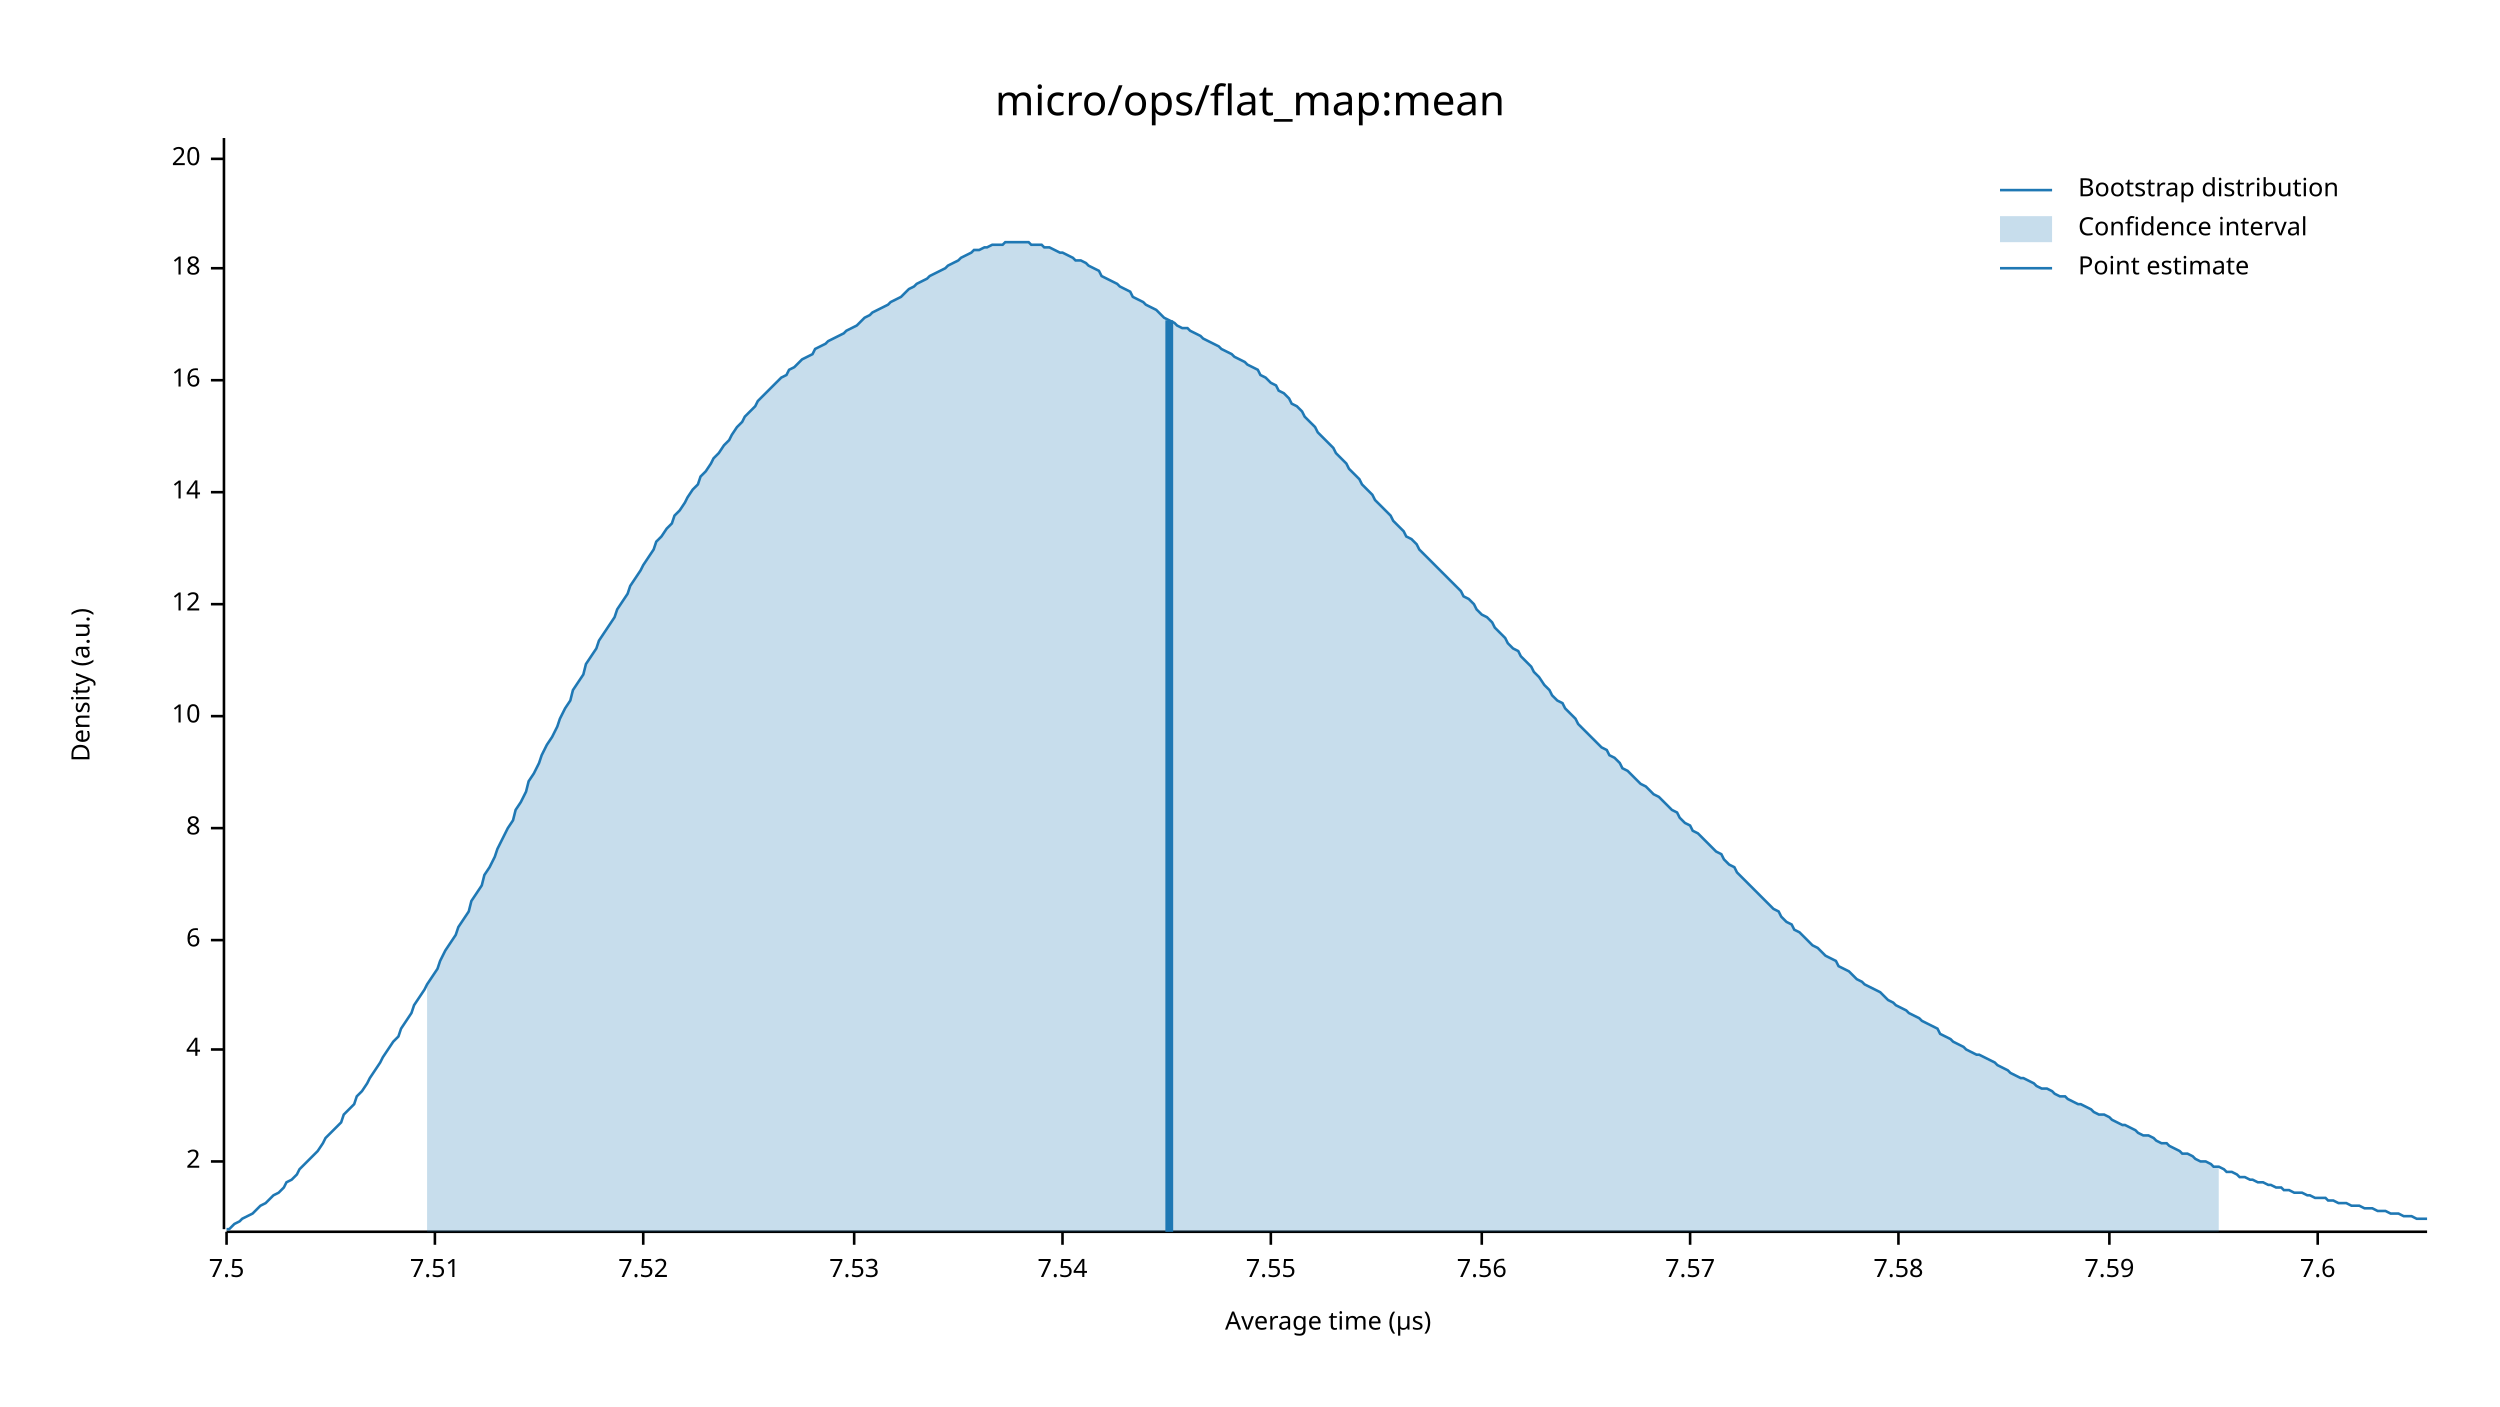
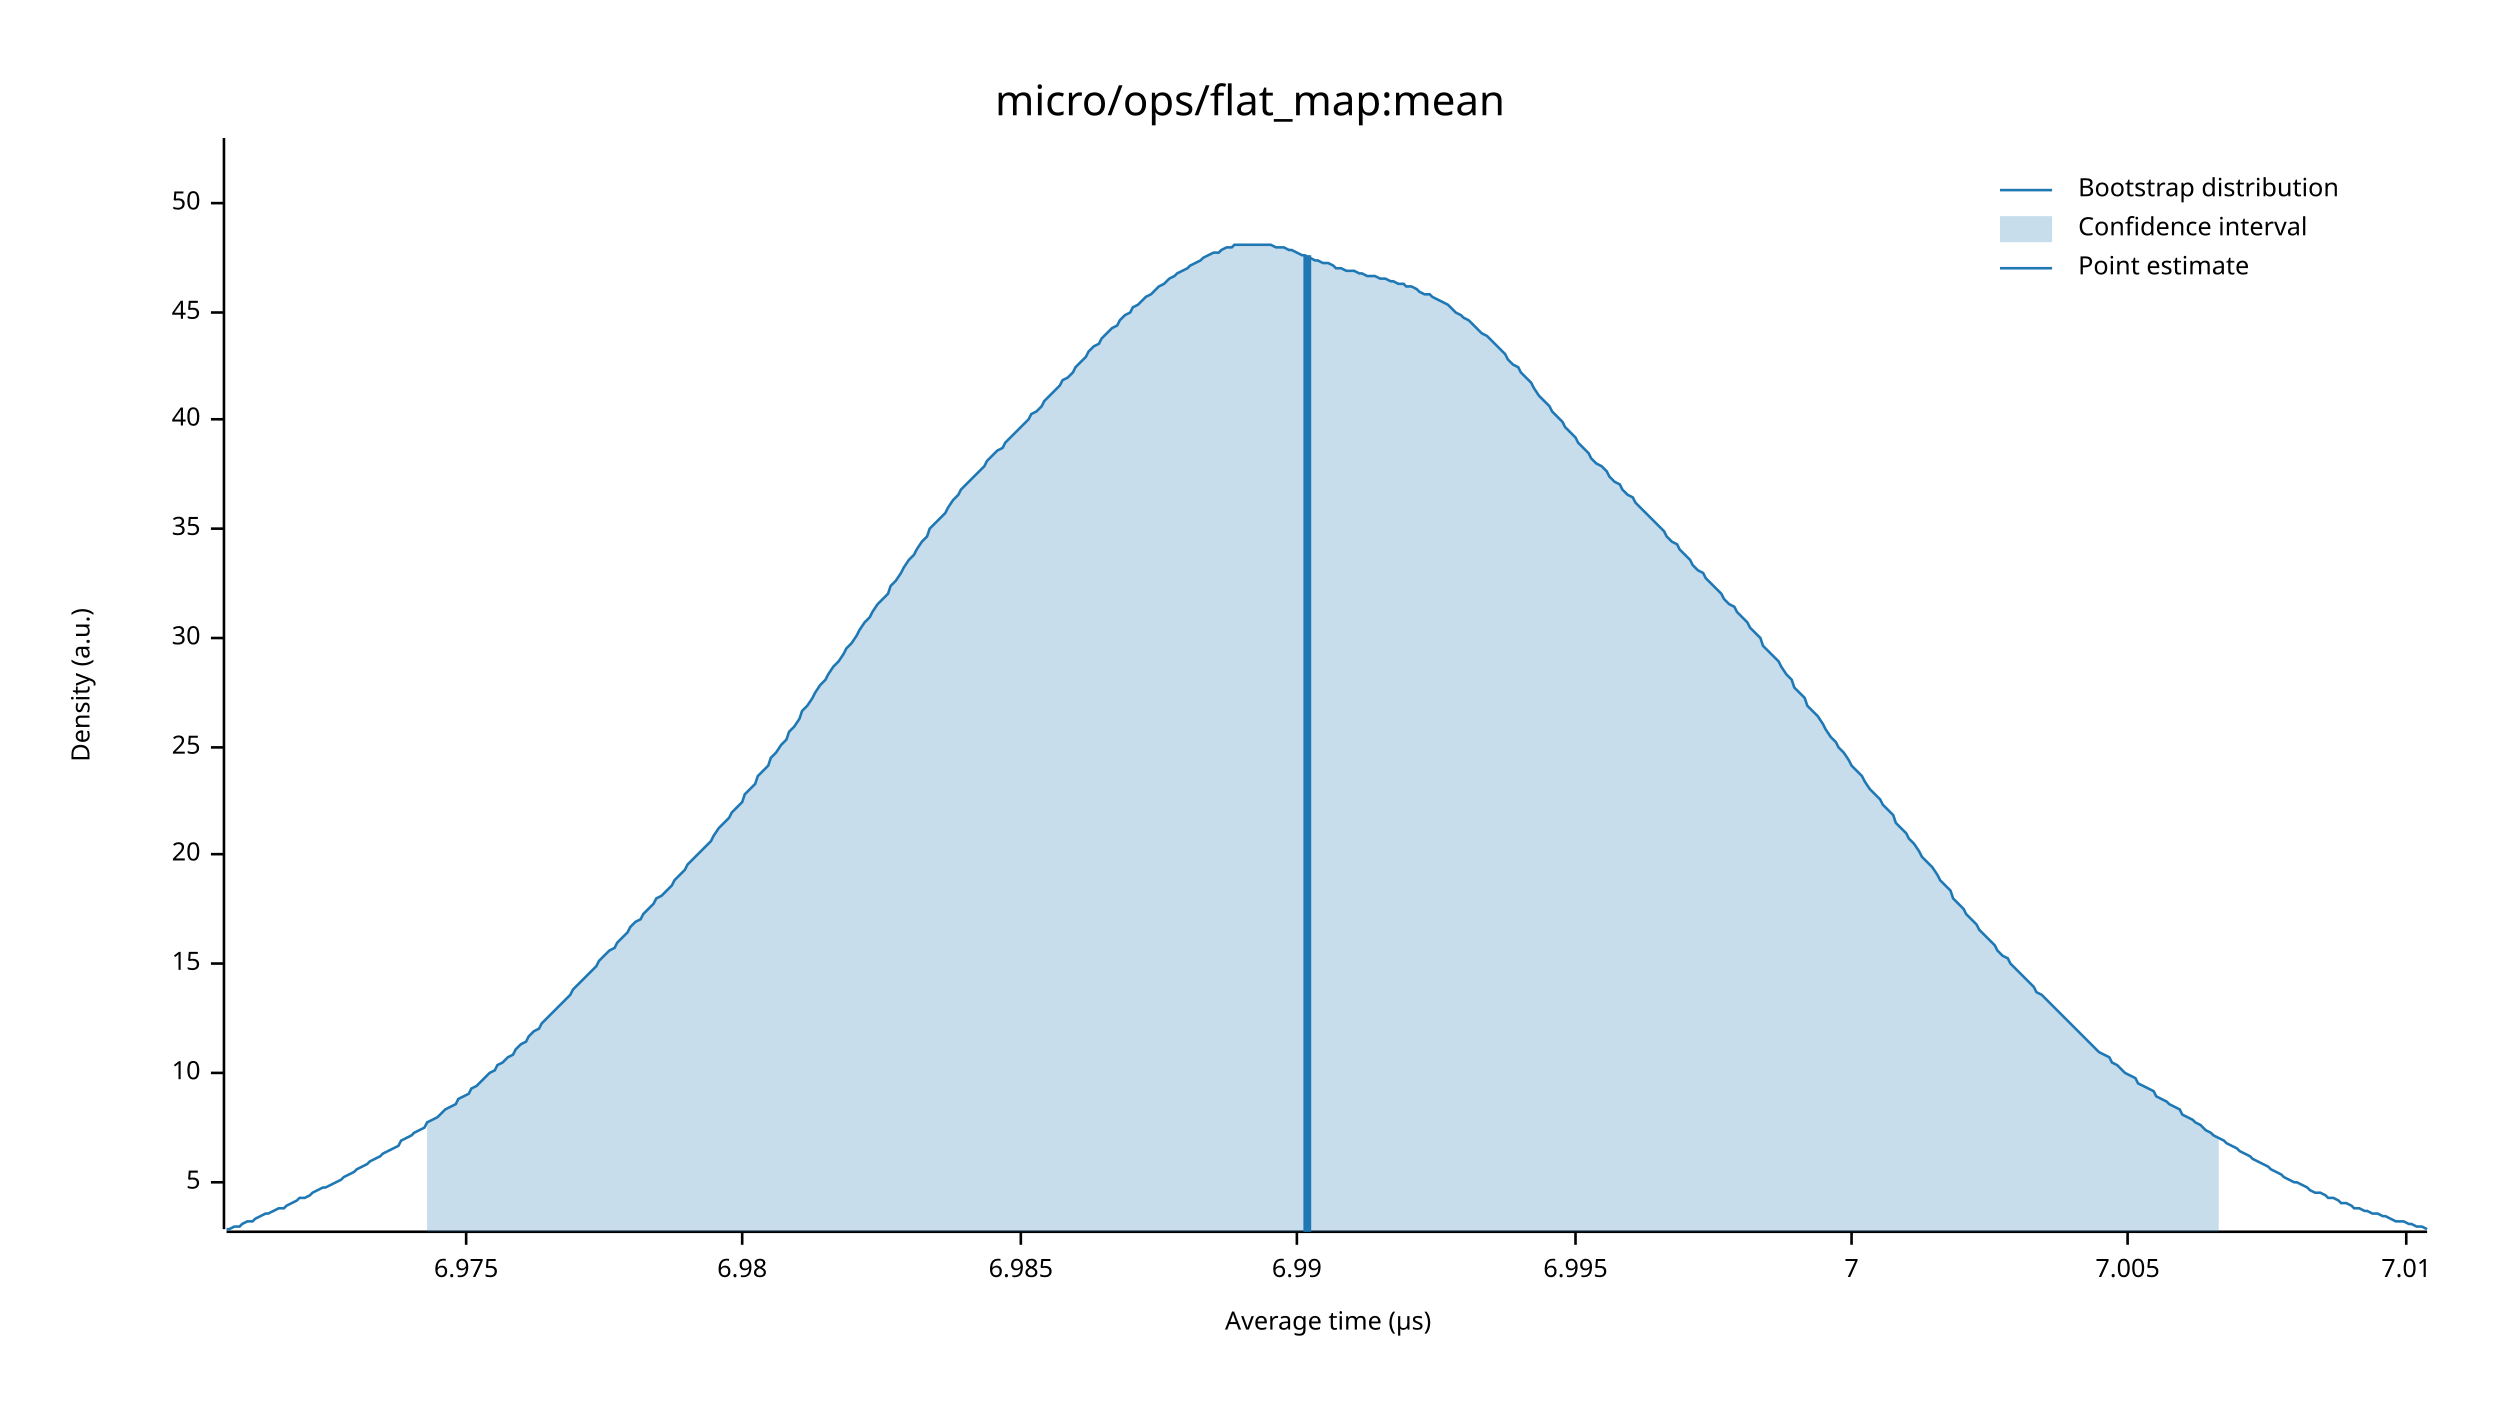
<svg xmlns="http://www.w3.org/2000/svg" width="960" height="540" viewBox="0 0 960 540">
  <text x="480" y="32" dy="0.76em" text-anchor="middle" font-family="sans-serif" font-size="16.129" opacity="1" fill="#000000">
micro/ops/flat_map:mean
</text>
  <text x="27" y="263" dy="0.76em" text-anchor="middle" font-family="sans-serif" font-size="9.677" opacity="1" fill="#000000" transform="rotate(270, 27, 263)">
Density (a.u.)
</text>
  <text x="510" y="513" dy="-0.5ex" text-anchor="middle" font-family="sans-serif" font-size="9.677" opacity="1" fill="#000000">
Average time (µs)
</text>
  <polyline fill="none" opacity="1" stroke="#000000" stroke-width="1" points="86,53 86,472 " />
-   <text x="77" y="446" dy="0.5ex" text-anchor="end" font-family="sans-serif" font-size="9.677" opacity="1" fill="#000000">
- 2
+   <text x="77" y="454" dy="0.5ex" text-anchor="end" font-family="sans-serif" font-size="9.677" opacity="1" fill="#000000">
+ 5
</text>
-   <polyline fill="none" opacity="1" stroke="#000000" stroke-width="1" points="81,446 86,446 " />
-   <text x="77" y="403" dy="0.5ex" text-anchor="end" font-family="sans-serif" font-size="9.677" opacity="1" fill="#000000">
- 4
- </text>
-   <polyline fill="none" opacity="1" stroke="#000000" stroke-width="1" points="81,403 86,403 " />
-   <text x="77" y="361" dy="0.5ex" text-anchor="end" font-family="sans-serif" font-size="9.677" opacity="1" fill="#000000">
- 6
- </text>
-   <polyline fill="none" opacity="1" stroke="#000000" stroke-width="1" points="81,361 86,361 " />
-   <text x="77" y="318" dy="0.5ex" text-anchor="end" font-family="sans-serif" font-size="9.677" opacity="1" fill="#000000">
- 8
- </text>
-   <polyline fill="none" opacity="1" stroke="#000000" stroke-width="1" points="81,318 86,318 " />
-   <text x="77" y="275" dy="0.5ex" text-anchor="end" font-family="sans-serif" font-size="9.677" opacity="1" fill="#000000">
+   <polyline fill="none" opacity="1" stroke="#000000" stroke-width="1" points="81,454 86,454 " />
+   <text x="77" y="412" dy="0.5ex" text-anchor="end" font-family="sans-serif" font-size="9.677" opacity="1" fill="#000000">
10
</text>
-   <polyline fill="none" opacity="1" stroke="#000000" stroke-width="1" points="81,275 86,275 " />
-   <text x="77" y="232" dy="0.5ex" text-anchor="end" font-family="sans-serif" font-size="9.677" opacity="1" fill="#000000">
- 12
+   <polyline fill="none" opacity="1" stroke="#000000" stroke-width="1" points="81,412 86,412 " />
+   <text x="77" y="370" dy="0.5ex" text-anchor="end" font-family="sans-serif" font-size="9.677" opacity="1" fill="#000000">
+ 15
</text>
-   <polyline fill="none" opacity="1" stroke="#000000" stroke-width="1" points="81,232 86,232 " />
-   <text x="77" y="189" dy="0.5ex" text-anchor="end" font-family="sans-serif" font-size="9.677" opacity="1" fill="#000000">
- 14
- </text>
-   <polyline fill="none" opacity="1" stroke="#000000" stroke-width="1" points="81,189 86,189 " />
-   <text x="77" y="146" dy="0.5ex" text-anchor="end" font-family="sans-serif" font-size="9.677" opacity="1" fill="#000000">
- 16
- </text>
-   <polyline fill="none" opacity="1" stroke="#000000" stroke-width="1" points="81,146 86,146 " />
-   <text x="77" y="103" dy="0.5ex" text-anchor="end" font-family="sans-serif" font-size="9.677" opacity="1" fill="#000000">
- 18
- </text>
-   <polyline fill="none" opacity="1" stroke="#000000" stroke-width="1" points="81,103 86,103 " />
-   <text x="77" y="61" dy="0.5ex" text-anchor="end" font-family="sans-serif" font-size="9.677" opacity="1" fill="#000000">
+   <polyline fill="none" opacity="1" stroke="#000000" stroke-width="1" points="81,370 86,370 " />
+   <text x="77" y="328" dy="0.5ex" text-anchor="end" font-family="sans-serif" font-size="9.677" opacity="1" fill="#000000">
20
</text>
-   <polyline fill="none" opacity="1" stroke="#000000" stroke-width="1" points="81,61 86,61 " />
+   <polyline fill="none" opacity="1" stroke="#000000" stroke-width="1" points="81,328 86,328 " />
+   <text x="77" y="287" dy="0.5ex" text-anchor="end" font-family="sans-serif" font-size="9.677" opacity="1" fill="#000000">
+ 25
+ </text>
+   <polyline fill="none" opacity="1" stroke="#000000" stroke-width="1" points="81,287 86,287 " />
+   <text x="77" y="245" dy="0.5ex" text-anchor="end" font-family="sans-serif" font-size="9.677" opacity="1" fill="#000000">
+ 30
+ </text>
+   <polyline fill="none" opacity="1" stroke="#000000" stroke-width="1" points="81,245 86,245 " />
+   <text x="77" y="203" dy="0.5ex" text-anchor="end" font-family="sans-serif" font-size="9.677" opacity="1" fill="#000000">
+ 35
+ </text>
+   <polyline fill="none" opacity="1" stroke="#000000" stroke-width="1" points="81,203 86,203 " />
+   <text x="77" y="161" dy="0.5ex" text-anchor="end" font-family="sans-serif" font-size="9.677" opacity="1" fill="#000000">
+ 40
+ </text>
+   <polyline fill="none" opacity="1" stroke="#000000" stroke-width="1" points="81,161 86,161 " />
+   <text x="77" y="120" dy="0.5ex" text-anchor="end" font-family="sans-serif" font-size="9.677" opacity="1" fill="#000000">
+ 45
+ </text>
+   <polyline fill="none" opacity="1" stroke="#000000" stroke-width="1" points="81,120 86,120 " />
+   <text x="77" y="78" dy="0.5ex" text-anchor="end" font-family="sans-serif" font-size="9.677" opacity="1" fill="#000000">
+ 50
+ </text>
+   <polyline fill="none" opacity="1" stroke="#000000" stroke-width="1" points="81,78 86,78 " />
  <polyline fill="none" opacity="1" stroke="#000000" stroke-width="1" points="87,473 932,473 " />
-   <text x="87" y="483" dy="0.76em" text-anchor="middle" font-family="sans-serif" font-size="9.677" opacity="1" fill="#000000">
- 7.5
+   <text x="179" y="483" dy="0.76em" text-anchor="middle" font-family="sans-serif" font-size="9.677" opacity="1" fill="#000000">
+ 6.975
</text>
-   <polyline fill="none" opacity="1" stroke="#000000" stroke-width="1" points="87,473 87,478 " />
-   <text x="167" y="483" dy="0.76em" text-anchor="middle" font-family="sans-serif" font-size="9.677" opacity="1" fill="#000000">
- 7.51
+   <polyline fill="none" opacity="1" stroke="#000000" stroke-width="1" points="179,473 179,478 " />
+   <text x="285" y="483" dy="0.76em" text-anchor="middle" font-family="sans-serif" font-size="9.677" opacity="1" fill="#000000">
+ 6.98
</text>
-   <polyline fill="none" opacity="1" stroke="#000000" stroke-width="1" points="167,473 167,478 " />
-   <text x="247" y="483" dy="0.76em" text-anchor="middle" font-family="sans-serif" font-size="9.677" opacity="1" fill="#000000">
- 7.52
+   <polyline fill="none" opacity="1" stroke="#000000" stroke-width="1" points="285,473 285,478 " />
+   <text x="392" y="483" dy="0.76em" text-anchor="middle" font-family="sans-serif" font-size="9.677" opacity="1" fill="#000000">
+ 6.985
</text>
-   <polyline fill="none" opacity="1" stroke="#000000" stroke-width="1" points="247,473 247,478 " />
-   <text x="328" y="483" dy="0.76em" text-anchor="middle" font-family="sans-serif" font-size="9.677" opacity="1" fill="#000000">
- 7.53
+   <polyline fill="none" opacity="1" stroke="#000000" stroke-width="1" points="392,473 392,478 " />
+   <text x="498" y="483" dy="0.76em" text-anchor="middle" font-family="sans-serif" font-size="9.677" opacity="1" fill="#000000">
+ 6.99
</text>
-   <polyline fill="none" opacity="1" stroke="#000000" stroke-width="1" points="328,473 328,478 " />
-   <text x="408" y="483" dy="0.76em" text-anchor="middle" font-family="sans-serif" font-size="9.677" opacity="1" fill="#000000">
- 7.54
+   <polyline fill="none" opacity="1" stroke="#000000" stroke-width="1" points="498,473 498,478 " />
+   <text x="605" y="483" dy="0.76em" text-anchor="middle" font-family="sans-serif" font-size="9.677" opacity="1" fill="#000000">
+ 6.995
</text>
-   <polyline fill="none" opacity="1" stroke="#000000" stroke-width="1" points="408,473 408,478 " />
-   <text x="488" y="483" dy="0.76em" text-anchor="middle" font-family="sans-serif" font-size="9.677" opacity="1" fill="#000000">
- 7.55
+   <polyline fill="none" opacity="1" stroke="#000000" stroke-width="1" points="605,473 605,478 " />
+   <text x="711" y="483" dy="0.76em" text-anchor="middle" font-family="sans-serif" font-size="9.677" opacity="1" fill="#000000">
+ 7
</text>
-   <polyline fill="none" opacity="1" stroke="#000000" stroke-width="1" points="488,473 488,478 " />
-   <text x="569" y="483" dy="0.76em" text-anchor="middle" font-family="sans-serif" font-size="9.677" opacity="1" fill="#000000">
- 7.56
+   <polyline fill="none" opacity="1" stroke="#000000" stroke-width="1" points="711,473 711,478 " />
+   <text x="817" y="483" dy="0.76em" text-anchor="middle" font-family="sans-serif" font-size="9.677" opacity="1" fill="#000000">
+ 7.005
</text>
-   <polyline fill="none" opacity="1" stroke="#000000" stroke-width="1" points="569,473 569,478 " />
-   <text x="649" y="483" dy="0.76em" text-anchor="middle" font-family="sans-serif" font-size="9.677" opacity="1" fill="#000000">
- 7.57
+   <polyline fill="none" opacity="1" stroke="#000000" stroke-width="1" points="817,473 817,478 " />
+   <text x="924" y="483" dy="0.76em" text-anchor="middle" font-family="sans-serif" font-size="9.677" opacity="1" fill="#000000">
+ 7.01
</text>
-   <polyline fill="none" opacity="1" stroke="#000000" stroke-width="1" points="649,473 649,478 " />
-   <text x="729" y="483" dy="0.76em" text-anchor="middle" font-family="sans-serif" font-size="9.677" opacity="1" fill="#000000">
- 7.58
- </text>
-   <polyline fill="none" opacity="1" stroke="#000000" stroke-width="1" points="729,473 729,478 " />
-   <text x="810" y="483" dy="0.76em" text-anchor="middle" font-family="sans-serif" font-size="9.677" opacity="1" fill="#000000">
- 7.59
- </text>
-   <polyline fill="none" opacity="1" stroke="#000000" stroke-width="1" points="810,473 810,478 " />
-   <text x="890" y="483" dy="0.76em" text-anchor="middle" font-family="sans-serif" font-size="9.677" opacity="1" fill="#000000">
- 7.6
- </text>
-   <polyline fill="none" opacity="1" stroke="#000000" stroke-width="1" points="890,473 890,478 " />
-   <polyline fill="none" opacity="1" stroke="#1F78B4" stroke-width="1" points="87,472 88,472 90,470 92,469 93,468 95,467 97,466 98,465 100,463 102,462 103,461 105,459 107,458 109,456 110,454 112,453 114,451 115,449 117,447 119,445 120,444 122,442 124,439 125,437 127,435 129,433 131,431 132,428 134,426 136,424 137,421 139,419 141,416 142,414 144,411 146,408 147,406 149,403 151,400 153,398 154,395 156,392 158,389 159,386 161,383 163,380 164,378 166,375 168,372 169,369 171,365 173,362 175,359 176,356 178,353 180,350 181,346 183,343 185,340 186,336 188,333 190,329 191,326 193,322 195,318 197,315 198,311 200,308 202,304 203,300 205,297 207,293 208,290 210,286 212,283 214,279 215,276 217,272 219,269 220,265 222,262 224,259 225,255 227,252 229,249 230,246 232,243 234,240 236,237 237,234 239,231 241,228 242,225 244,222 246,219 247,217 249,214 251,211 252,208 254,206 256,203 258,201 259,198 261,196 263,193 264,191 266,188 268,186 269,183 271,181 273,178 274,176 276,174 278,171 280,169 281,167 283,164 285,162 286,160 288,158 290,156 291,154 293,152 295,150 296,149 298,147 300,145 302,144 303,142 305,141 307,139 308,138 310,137 312,136 313,134 315,133 317,132 318,131 320,130 322,129 324,128 325,127 327,126 329,125 330,124 332,122 334,121 335,120 337,119 339,118 341,117 342,116 344,115 346,114 347,113 349,111 351,110 352,109 354,108 356,107 357,106 359,105 361,104 363,103 364,102 366,101 368,100 369,99 371,98 373,97 374,96 376,96 378,95 379,95 381,94 383,94 385,94 386,93 388,93 390,93 391,93 393,93 395,93 396,94 398,94 400,94 401,95 403,95 405,96 407,97 408,97 410,98 412,99 413,100 415,100 417,101 418,102 420,103 422,104 423,106 425,107 427,108 429,109 430,110 432,111 434,112 435,114 437,115 439,116 440,117 442,118 444,119 445,120 447,122 449,123 451,124 452,125 454,126 456,126 457,127 459,128 461,129 462,130 464,131 466,132 468,133 469,134 471,135 473,136 474,137 476,138 478,139 479,140 481,141 483,142 484,144 486,145 488,147 490,148 491,150 493,151 495,153 496,155 498,156 500,158 501,160 503,162 505,164 506,166 508,168 510,170 512,172 513,174 515,176 517,178 518,180 520,182 522,184 523,186 525,188 527,190 528,192 530,194 532,196 534,198 535,200 537,202 539,204 540,206 542,207 544,209 545,211 547,213 549,215 550,216 552,218 554,220 556,222 557,223 559,225 561,227 562,229 564,230 566,232 567,234 569,236 571,237 573,239 574,241 576,243 578,245 579,247 581,249 583,250 584,252 586,254 588,256 589,258 591,260 593,263 595,265 596,267 598,269 600,270 601,272 603,274 605,276 606,278 608,280 610,282 611,283 613,285 615,287 617,288 618,290 620,291 622,293 623,295 625,296 627,298 628,299 630,301 632,302 633,303 635,305 637,306 639,308 640,309 642,311 644,312 645,314 647,316 649,317 650,319 652,320 654,322 655,323 657,325 659,327 661,328 662,330 664,332 666,333 667,335 669,337 671,339 672,340 674,342 676,344 677,345 679,347 681,349 683,350 684,352 686,354 688,355 689,357 691,358 693,360 694,361 696,363 698,364 700,366 701,367 703,368 705,369 706,371 708,372 710,373 711,374 713,376 715,377 716,378 718,379 720,380 722,381 723,382 725,384 727,385 728,386 730,387 732,388 733,389 735,390 737,391 738,392 740,393 742,394 744,395 745,397 747,398 749,399 750,400 752,401 754,402 755,403 757,404 759,405 760,405 762,406 764,407 766,408 767,409 769,410 771,411 772,412 774,413 776,414 777,414 779,415 781,416 782,417 784,418 786,418 788,419 789,420 791,421 793,421 794,422 796,423 798,424 799,424 801,425 803,426 804,427 806,428 808,428 810,429 811,430 813,431 815,432 816,432 818,433 820,434 821,435 823,436 825,436 827,437 828,438 830,439 832,439 833,440 835,441 837,442 838,443 840,443 842,444 843,445 845,446 847,446 849,447 850,448 852,448 854,449 855,450 857,450 859,451 860,452 862,452 864,453 865,453 867,454 869,454 871,455 872,455 874,456 876,456 877,457 879,457 881,458 882,458 884,458 886,459 887,459 889,460 891,460 893,460 894,461 896,461 898,462 899,462 901,462 903,463 904,463 906,463 908,464 909,464 911,464 913,465 915,465 916,465 918,466 920,466 921,466 923,467 925,467 926,467 928,468 930,468 932,468 " />
-   <polygon opacity="0.25" fill="#1F78B4" points="164,378 166,375 168,372 169,369 171,365 173,362 175,359 176,356 178,353 180,350 181,346 183,343 185,340 186,336 188,333 190,329 191,326 193,322 195,318 197,315 198,311 200,308 202,304 203,300 205,297 207,293 208,290 210,286 212,283 214,279 215,276 217,272 219,269 220,265 222,262 224,259 225,255 227,252 229,249 230,246 232,243 234,240 236,237 237,234 239,231 241,228 242,225 244,222 246,219 247,217 249,214 251,211 252,208 254,206 256,203 258,201 259,198 261,196 263,193 264,191 266,188 268,186 269,183 271,181 273,178 274,176 276,174 278,171 280,169 281,167 283,164 285,162 286,160 288,158 290,156 291,154 293,152 295,150 296,149 298,147 300,145 302,144 303,142 305,141 307,139 308,138 310,137 312,136 313,134 315,133 317,132 318,131 320,130 322,129 324,128 325,127 327,126 329,125 330,124 332,122 334,121 335,120 337,119 339,118 341,117 342,116 344,115 346,114 347,113 349,111 351,110 352,109 354,108 356,107 357,106 359,105 361,104 363,103 364,102 366,101 368,100 369,99 371,98 373,97 374,96 376,96 378,95 379,95 381,94 383,94 385,94 386,93 388,93 390,93 391,93 393,93 395,93 396,94 398,94 400,94 401,95 403,95 405,96 407,97 408,97 410,98 412,99 413,100 415,100 417,101 418,102 420,103 422,104 423,106 425,107 427,108 429,109 430,110 432,111 434,112 435,114 437,115 439,116 440,117 442,118 444,119 445,120 447,122 449,123 451,124 452,125 454,126 456,126 457,127 459,128 461,129 462,130 464,131 466,132 468,133 469,134 471,135 473,136 474,137 476,138 478,139 479,140 481,141 483,142 484,144 486,145 488,147 490,148 491,150 493,151 495,153 496,155 498,156 500,158 501,160 503,162 505,164 506,166 508,168 510,170 512,172 513,174 515,176 517,178 518,180 520,182 522,184 523,186 525,188 527,190 528,192 530,194 532,196 534,198 535,200 537,202 539,204 540,206 542,207 544,209 545,211 547,213 549,215 550,216 552,218 554,220 556,222 557,223 559,225 561,227 562,229 564,230 566,232 567,234 569,236 571,237 573,239 574,241 576,243 578,245 579,247 581,249 583,250 584,252 586,254 588,256 589,258 591,260 593,263 595,265 596,267 598,269 600,270 601,272 603,274 605,276 606,278 608,280 610,282 611,283 613,285 615,287 617,288 618,290 620,291 622,293 623,295 625,296 627,298 628,299 630,301 632,302 633,303 635,305 637,306 639,308 640,309 642,311 644,312 645,314 647,316 649,317 650,319 652,320 654,322 655,323 657,325 659,327 661,328 662,330 664,332 666,333 667,335 669,337 671,339 672,340 674,342 676,344 677,345 679,347 681,349 683,350 684,352 686,354 688,355 689,357 691,358 693,360 694,361 696,363 698,364 700,366 701,367 703,368 705,369 706,371 708,372 710,373 711,374 713,376 715,377 716,378 718,379 720,380 722,381 723,382 725,384 727,385 728,386 730,387 732,388 733,389 735,390 737,391 738,392 740,393 742,394 744,395 745,397 747,398 749,399 750,400 752,401 754,402 755,403 757,404 759,405 760,405 762,406 764,407 766,408 767,409 769,410 771,411 772,412 774,413 776,414 777,414 779,415 781,416 782,417 784,418 786,418 788,419 789,420 791,421 793,421 794,422 796,423 798,424 799,424 801,425 803,426 804,427 806,428 808,428 810,429 811,430 813,431 815,432 816,432 818,433 820,434 821,435 823,436 825,436 827,437 828,438 830,439 832,439 833,440 835,441 837,442 838,443 840,443 842,444 843,445 845,446 847,446 849,447 850,448 852,448 852,473 164,473 " />
-   <polyline fill="none" opacity="1" stroke="#1F78B4" stroke-width="3" points="449,473 449,123 " />
+   <polyline fill="none" opacity="1" stroke="#000000" stroke-width="1" points="924,473 924,478 " />
+   <polyline fill="none" opacity="1" stroke="#1F78B4" stroke-width="1" points="87,472 88,472 90,471 92,471 93,470 95,469 97,469 98,468 100,467 102,466 103,466 105,465 107,464 109,464 110,463 112,462 114,461 115,460 117,460 119,459 120,458 122,457 124,456 125,456 127,455 129,454 131,453 132,452 134,451 136,450 137,449 139,448 141,447 142,446 144,445 146,444 147,443 149,442 151,441 153,440 154,438 156,437 158,436 159,435 161,434 163,433 164,431 166,430 168,429 169,428 171,426 173,425 175,424 176,422 178,421 180,420 181,418 183,417 185,415 186,414 188,412 190,411 191,409 193,408 195,406 197,405 198,403 200,401 202,400 203,398 205,396 207,395 208,393 210,391 212,389 214,387 215,386 217,384 219,382 220,380 222,378 224,376 225,375 227,373 229,371 230,369 232,367 234,365 236,364 237,362 239,360 241,358 242,356 244,354 246,353 247,351 249,349 251,347 252,345 254,344 256,342 258,340 259,338 261,336 263,334 264,332 266,330 268,328 269,327 271,325 273,323 274,321 276,318 278,316 280,314 281,312 283,310 285,308 286,305 288,303 290,301 291,298 293,296 295,294 296,291 298,289 300,286 302,284 303,281 305,279 307,276 308,273 310,271 312,268 313,266 315,263 317,261 318,259 320,256 322,254 324,251 325,249 327,247 329,244 330,242 332,239 334,237 335,235 337,232 339,230 341,228 342,225 344,223 346,220 347,218 349,215 351,213 352,211 354,208 356,206 357,203 359,201 361,199 363,197 364,195 366,192 368,190 369,188 371,186 373,184 374,183 376,181 378,179 379,177 381,175 383,173 385,172 386,170 388,168 390,166 391,165 393,163 395,161 396,159 398,158 400,156 401,154 403,152 405,150 407,148 408,146 410,145 412,143 413,141 415,139 417,137 418,135 420,133 422,132 423,130 425,128 427,126 429,125 430,123 432,121 434,120 435,118 437,117 439,115 440,114 442,113 444,111 445,110 447,109 449,107 451,106 452,105 454,104 456,103 457,102 459,101 461,100 462,99 464,98 466,97 468,97 469,96 471,95 473,95 474,94 476,94 478,94 479,94 481,94 483,94 484,94 486,94 488,94 490,95 491,95 493,95 495,96 496,96 498,97 500,98 501,98 503,99 505,100 506,100 508,101 510,101 512,102 513,103 515,103 517,104 518,104 520,104 522,105 523,105 525,106 527,106 528,106 530,107 532,107 534,108 535,108 537,109 539,109 540,110 542,110 544,111 545,112 547,113 549,113 550,114 552,115 554,116 556,117 557,118 559,120 561,121 562,122 564,123 566,125 567,126 569,128 571,129 573,131 574,132 576,134 578,136 579,138 581,140 583,141 584,143 586,145 588,147 589,149 591,152 593,154 595,156 596,158 598,160 600,162 601,164 603,166 605,168 606,170 608,172 610,174 611,176 613,178 615,179 617,181 618,183 620,185 622,186 623,188 625,190 627,191 628,193 630,195 632,197 633,198 635,200 637,202 639,204 640,206 642,208 644,209 645,211 647,213 649,215 650,217 652,219 654,220 655,222 657,224 659,226 661,228 662,230 664,232 666,233 667,235 669,237 671,239 672,241 674,243 676,245 677,248 679,250 681,252 683,254 684,256 686,259 688,261 689,264 691,266 693,268 694,271 696,273 698,275 700,278 701,280 703,283 705,285 706,287 708,289 710,292 711,294 713,296 715,298 716,300 718,303 720,305 722,307 723,309 725,311 727,313 728,316 730,318 732,320 733,322 735,324 737,327 738,329 740,331 742,333 744,336 745,338 747,340 749,342 750,345 752,347 754,349 755,351 757,353 759,355 760,357 762,359 764,361 766,363 767,365 769,367 771,368 772,370 774,372 776,374 777,375 779,377 781,379 782,381 784,382 786,384 788,386 789,387 791,389 793,391 794,392 796,394 798,396 799,397 801,399 803,401 804,402 806,404 808,405 810,406 811,408 813,409 815,411 816,412 818,413 820,414 821,416 823,417 825,418 827,419 828,421 830,422 832,423 833,424 835,425 837,426 838,428 840,429 842,430 843,431 845,432 847,434 849,435 850,436 852,437 854,438 855,439 857,440 859,441 860,442 862,443 864,444 865,445 867,446 869,447 871,448 872,449 874,450 876,451 877,452 879,453 881,454 882,454 884,455 886,456 887,457 889,458 891,458 893,459 894,460 896,460 898,461 899,462 901,462 903,463 904,464 906,464 908,465 909,465 911,466 913,466 915,467 916,467 918,468 920,469 921,469 923,469 925,470 926,470 928,471 930,471 932,472 " />
+   <polygon opacity="0.25" fill="#1F78B4" points="164,431 166,430 168,429 169,428 171,426 173,425 175,424 176,422 178,421 180,420 181,418 183,417 185,415 186,414 188,412 190,411 191,409 193,408 195,406 197,405 198,403 200,401 202,400 203,398 205,396 207,395 208,393 210,391 212,389 214,387 215,386 217,384 219,382 220,380 222,378 224,376 225,375 227,373 229,371 230,369 232,367 234,365 236,364 237,362 239,360 241,358 242,356 244,354 246,353 247,351 249,349 251,347 252,345 254,344 256,342 258,340 259,338 261,336 263,334 264,332 266,330 268,328 269,327 271,325 273,323 274,321 276,318 278,316 280,314 281,312 283,310 285,308 286,305 288,303 290,301 291,298 293,296 295,294 296,291 298,289 300,286 302,284 303,281 305,279 307,276 308,273 310,271 312,268 313,266 315,263 317,261 318,259 320,256 322,254 324,251 325,249 327,247 329,244 330,242 332,239 334,237 335,235 337,232 339,230 341,228 342,225 344,223 346,220 347,218 349,215 351,213 352,211 354,208 356,206 357,203 359,201 361,199 363,197 364,195 366,192 368,190 369,188 371,186 373,184 374,183 376,181 378,179 379,177 381,175 383,173 385,172 386,170 388,168 390,166 391,165 393,163 395,161 396,159 398,158 400,156 401,154 403,152 405,150 407,148 408,146 410,145 412,143 413,141 415,139 417,137 418,135 420,133 422,132 423,130 425,128 427,126 429,125 430,123 432,121 434,120 435,118 437,117 439,115 440,114 442,113 444,111 445,110 447,109 449,107 451,106 452,105 454,104 456,103 457,102 459,101 461,100 462,99 464,98 466,97 468,97 469,96 471,95 473,95 474,94 476,94 478,94 479,94 481,94 483,94 484,94 486,94 488,94 490,95 491,95 493,95 495,96 496,96 498,97 500,98 501,98 503,99 505,100 506,100 508,101 510,101 512,102 513,103 515,103 517,104 518,104 520,104 522,105 523,105 525,106 527,106 528,106 530,107 532,107 534,108 535,108 537,109 539,109 540,110 542,110 544,111 545,112 547,113 549,113 550,114 552,115 554,116 556,117 557,118 559,120 561,121 562,122 564,123 566,125 567,126 569,128 571,129 573,131 574,132 576,134 578,136 579,138 581,140 583,141 584,143 586,145 588,147 589,149 591,152 593,154 595,156 596,158 598,160 600,162 601,164 603,166 605,168 606,170 608,172 610,174 611,176 613,178 615,179 617,181 618,183 620,185 622,186 623,188 625,190 627,191 628,193 630,195 632,197 633,198 635,200 637,202 639,204 640,206 642,208 644,209 645,211 647,213 649,215 650,217 652,219 654,220 655,222 657,224 659,226 661,228 662,230 664,232 666,233 667,235 669,237 671,239 672,241 674,243 676,245 677,248 679,250 681,252 683,254 684,256 686,259 688,261 689,264 691,266 693,268 694,271 696,273 698,275 700,278 701,280 703,283 705,285 706,287 708,289 710,292 711,294 713,296 715,298 716,300 718,303 720,305 722,307 723,309 725,311 727,313 728,316 730,318 732,320 733,322 735,324 737,327 738,329 740,331 742,333 744,336 745,338 747,340 749,342 750,345 752,347 754,349 755,351 757,353 759,355 760,357 762,359 764,361 766,363 767,365 769,367 771,368 772,370 774,372 776,374 777,375 779,377 781,379 782,381 784,382 786,384 788,386 789,387 791,389 793,391 794,392 796,394 798,396 799,397 801,399 803,401 804,402 806,404 808,405 810,406 811,408 813,409 815,411 816,412 818,413 820,414 821,416 823,417 825,418 827,419 828,421 830,422 832,423 833,424 835,425 837,426 838,428 840,429 842,430 843,431 845,432 847,434 849,435 850,436 852,437 852,473 164,473 " />
+   <polyline fill="none" opacity="1" stroke="#1F78B4" stroke-width="3" points="502,473 502,98 " />
  <text x="798" y="68" dy="0.76em" text-anchor="start" font-family="sans-serif" font-size="9.677" opacity="1" fill="#000000">
Bootstrap distribution
</text>
  <text x="798" y="83" dy="0.76em" text-anchor="start" font-family="sans-serif" font-size="9.677" opacity="1" fill="#000000">
Confidence interval
</text>
  <text x="798" y="98" dy="0.76em" text-anchor="start" font-family="sans-serif" font-size="9.677" opacity="1" fill="#000000">
Point estimate
</text>
  <polyline fill="none" opacity="1" stroke="#1F78B4" stroke-width="1" points="768,73 788,73 " />
  <rect x="768" y="83" width="20" height="10" opacity="0.25" fill="#1F78B4" stroke="none" />
  <polyline fill="none" opacity="1" stroke="#1F78B4" stroke-width="1" points="768,103 788,103 " />
</svg>
